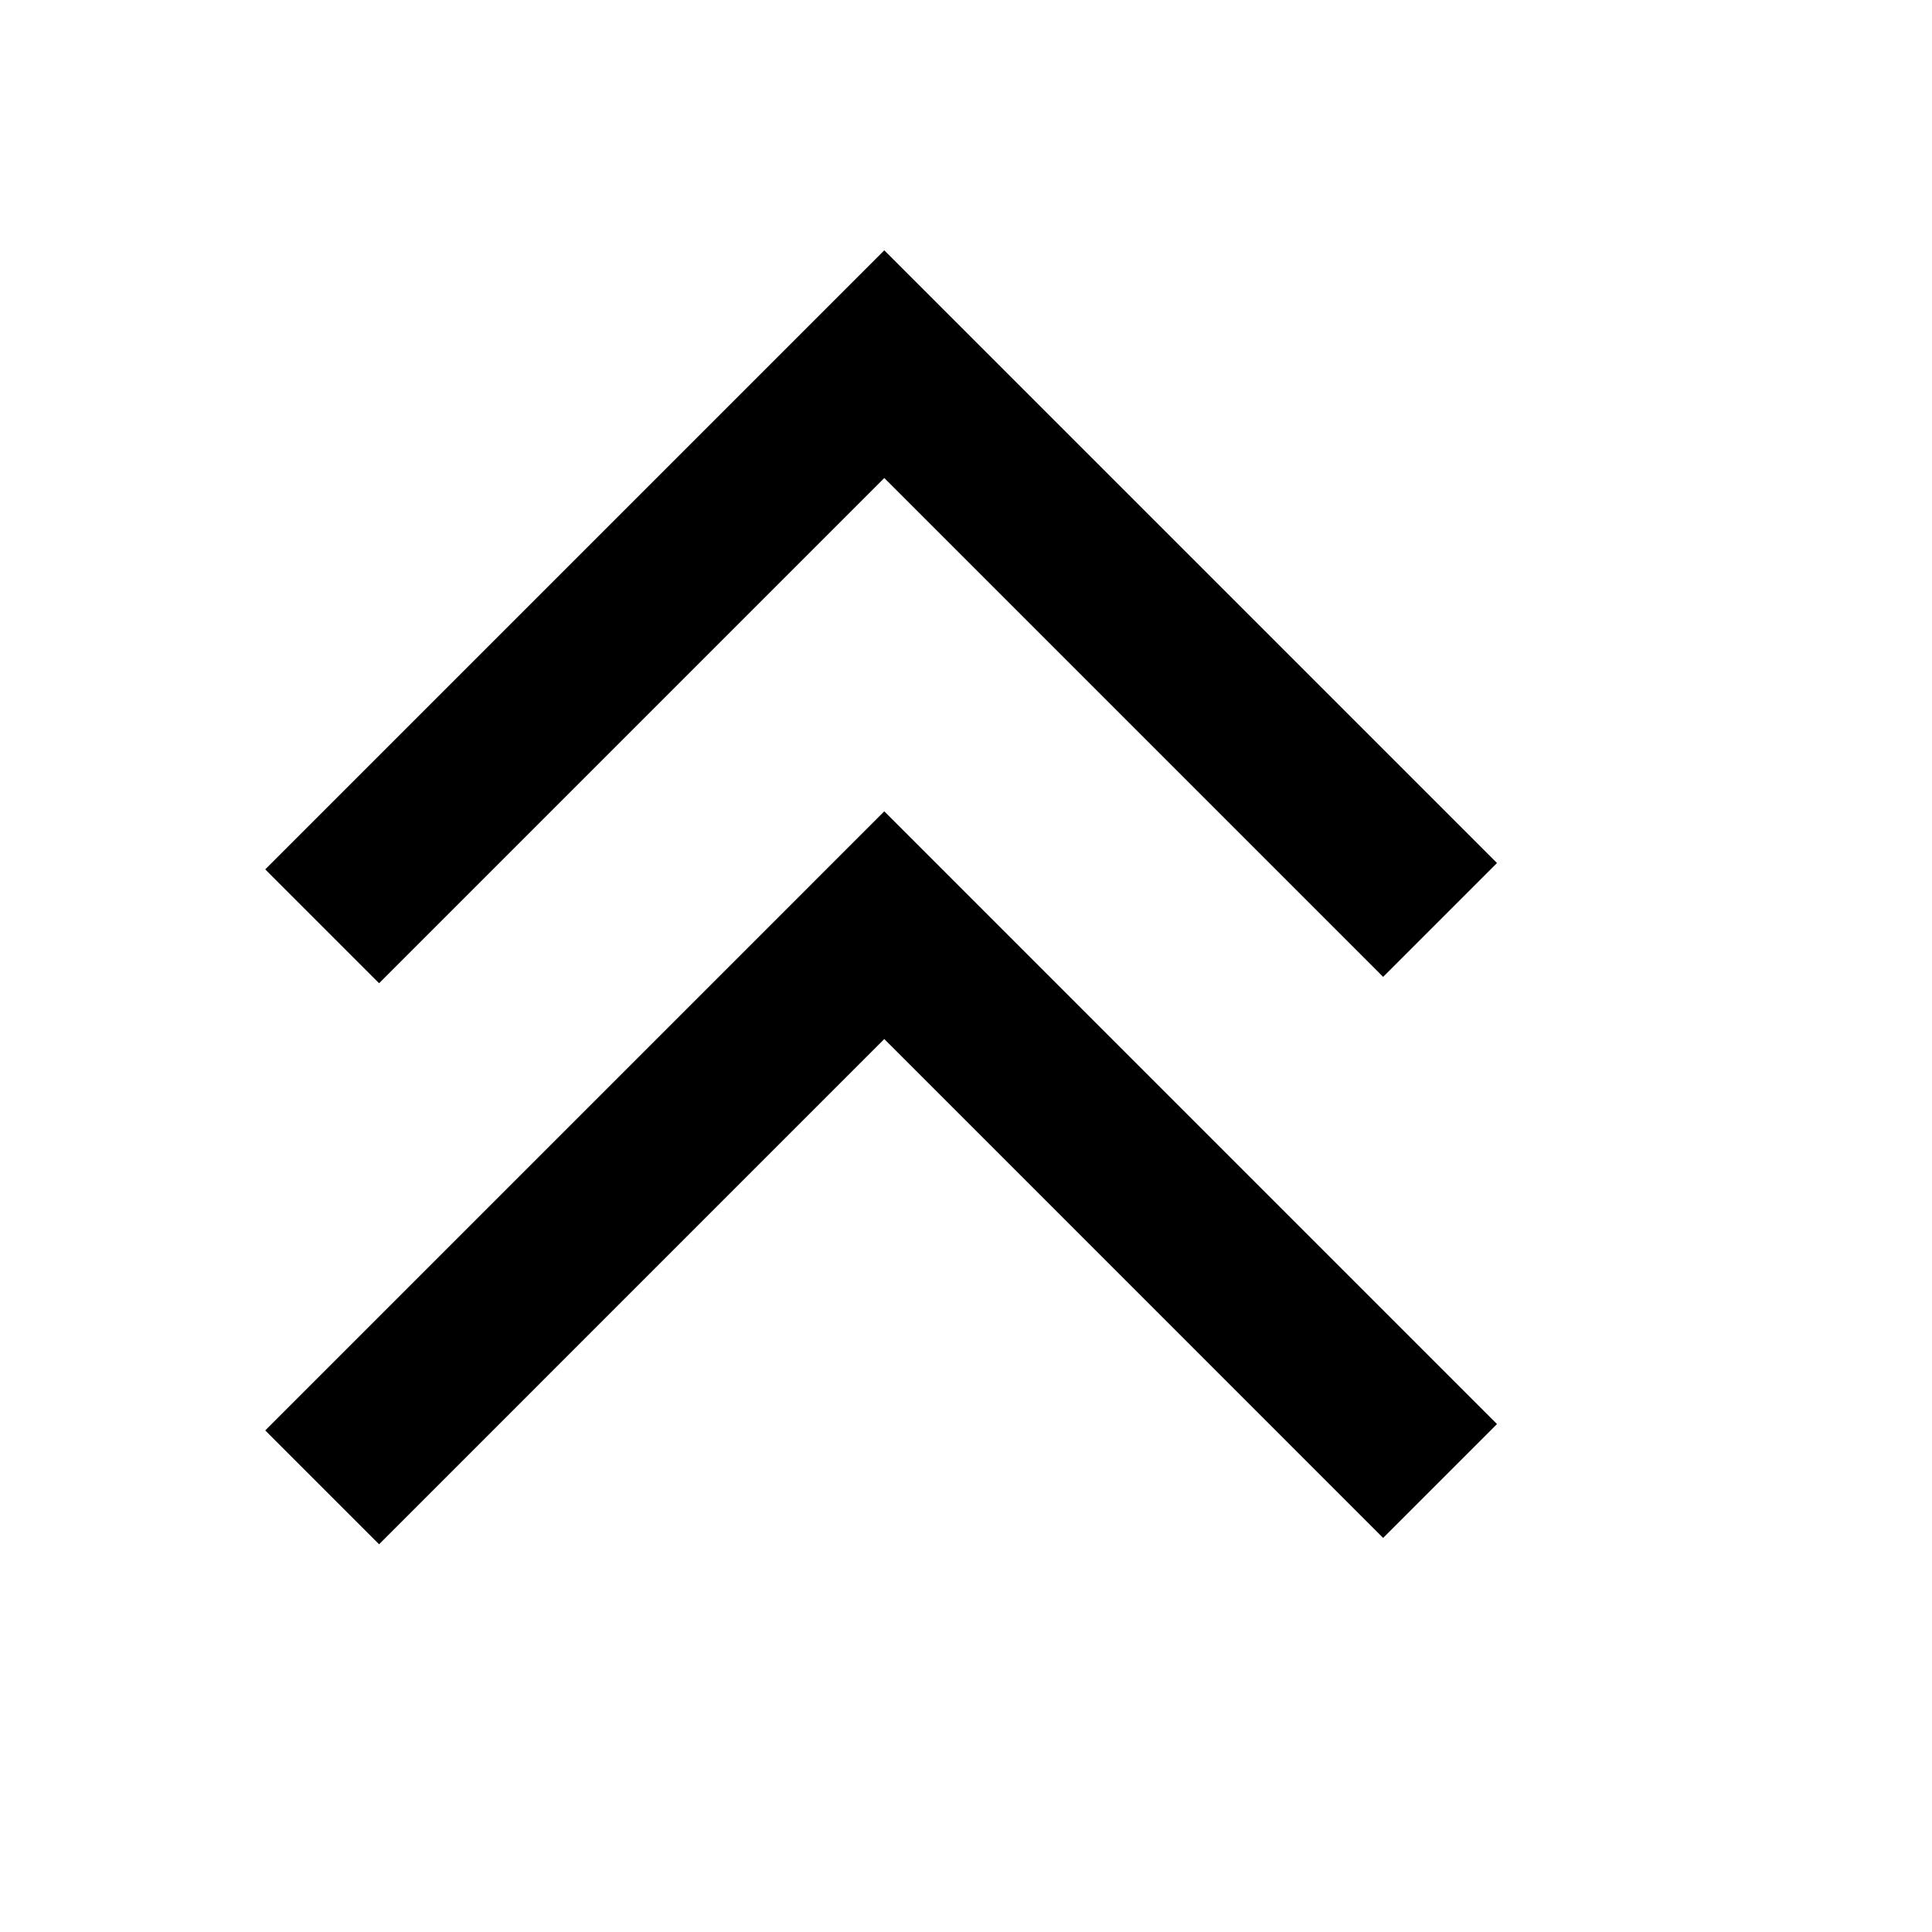
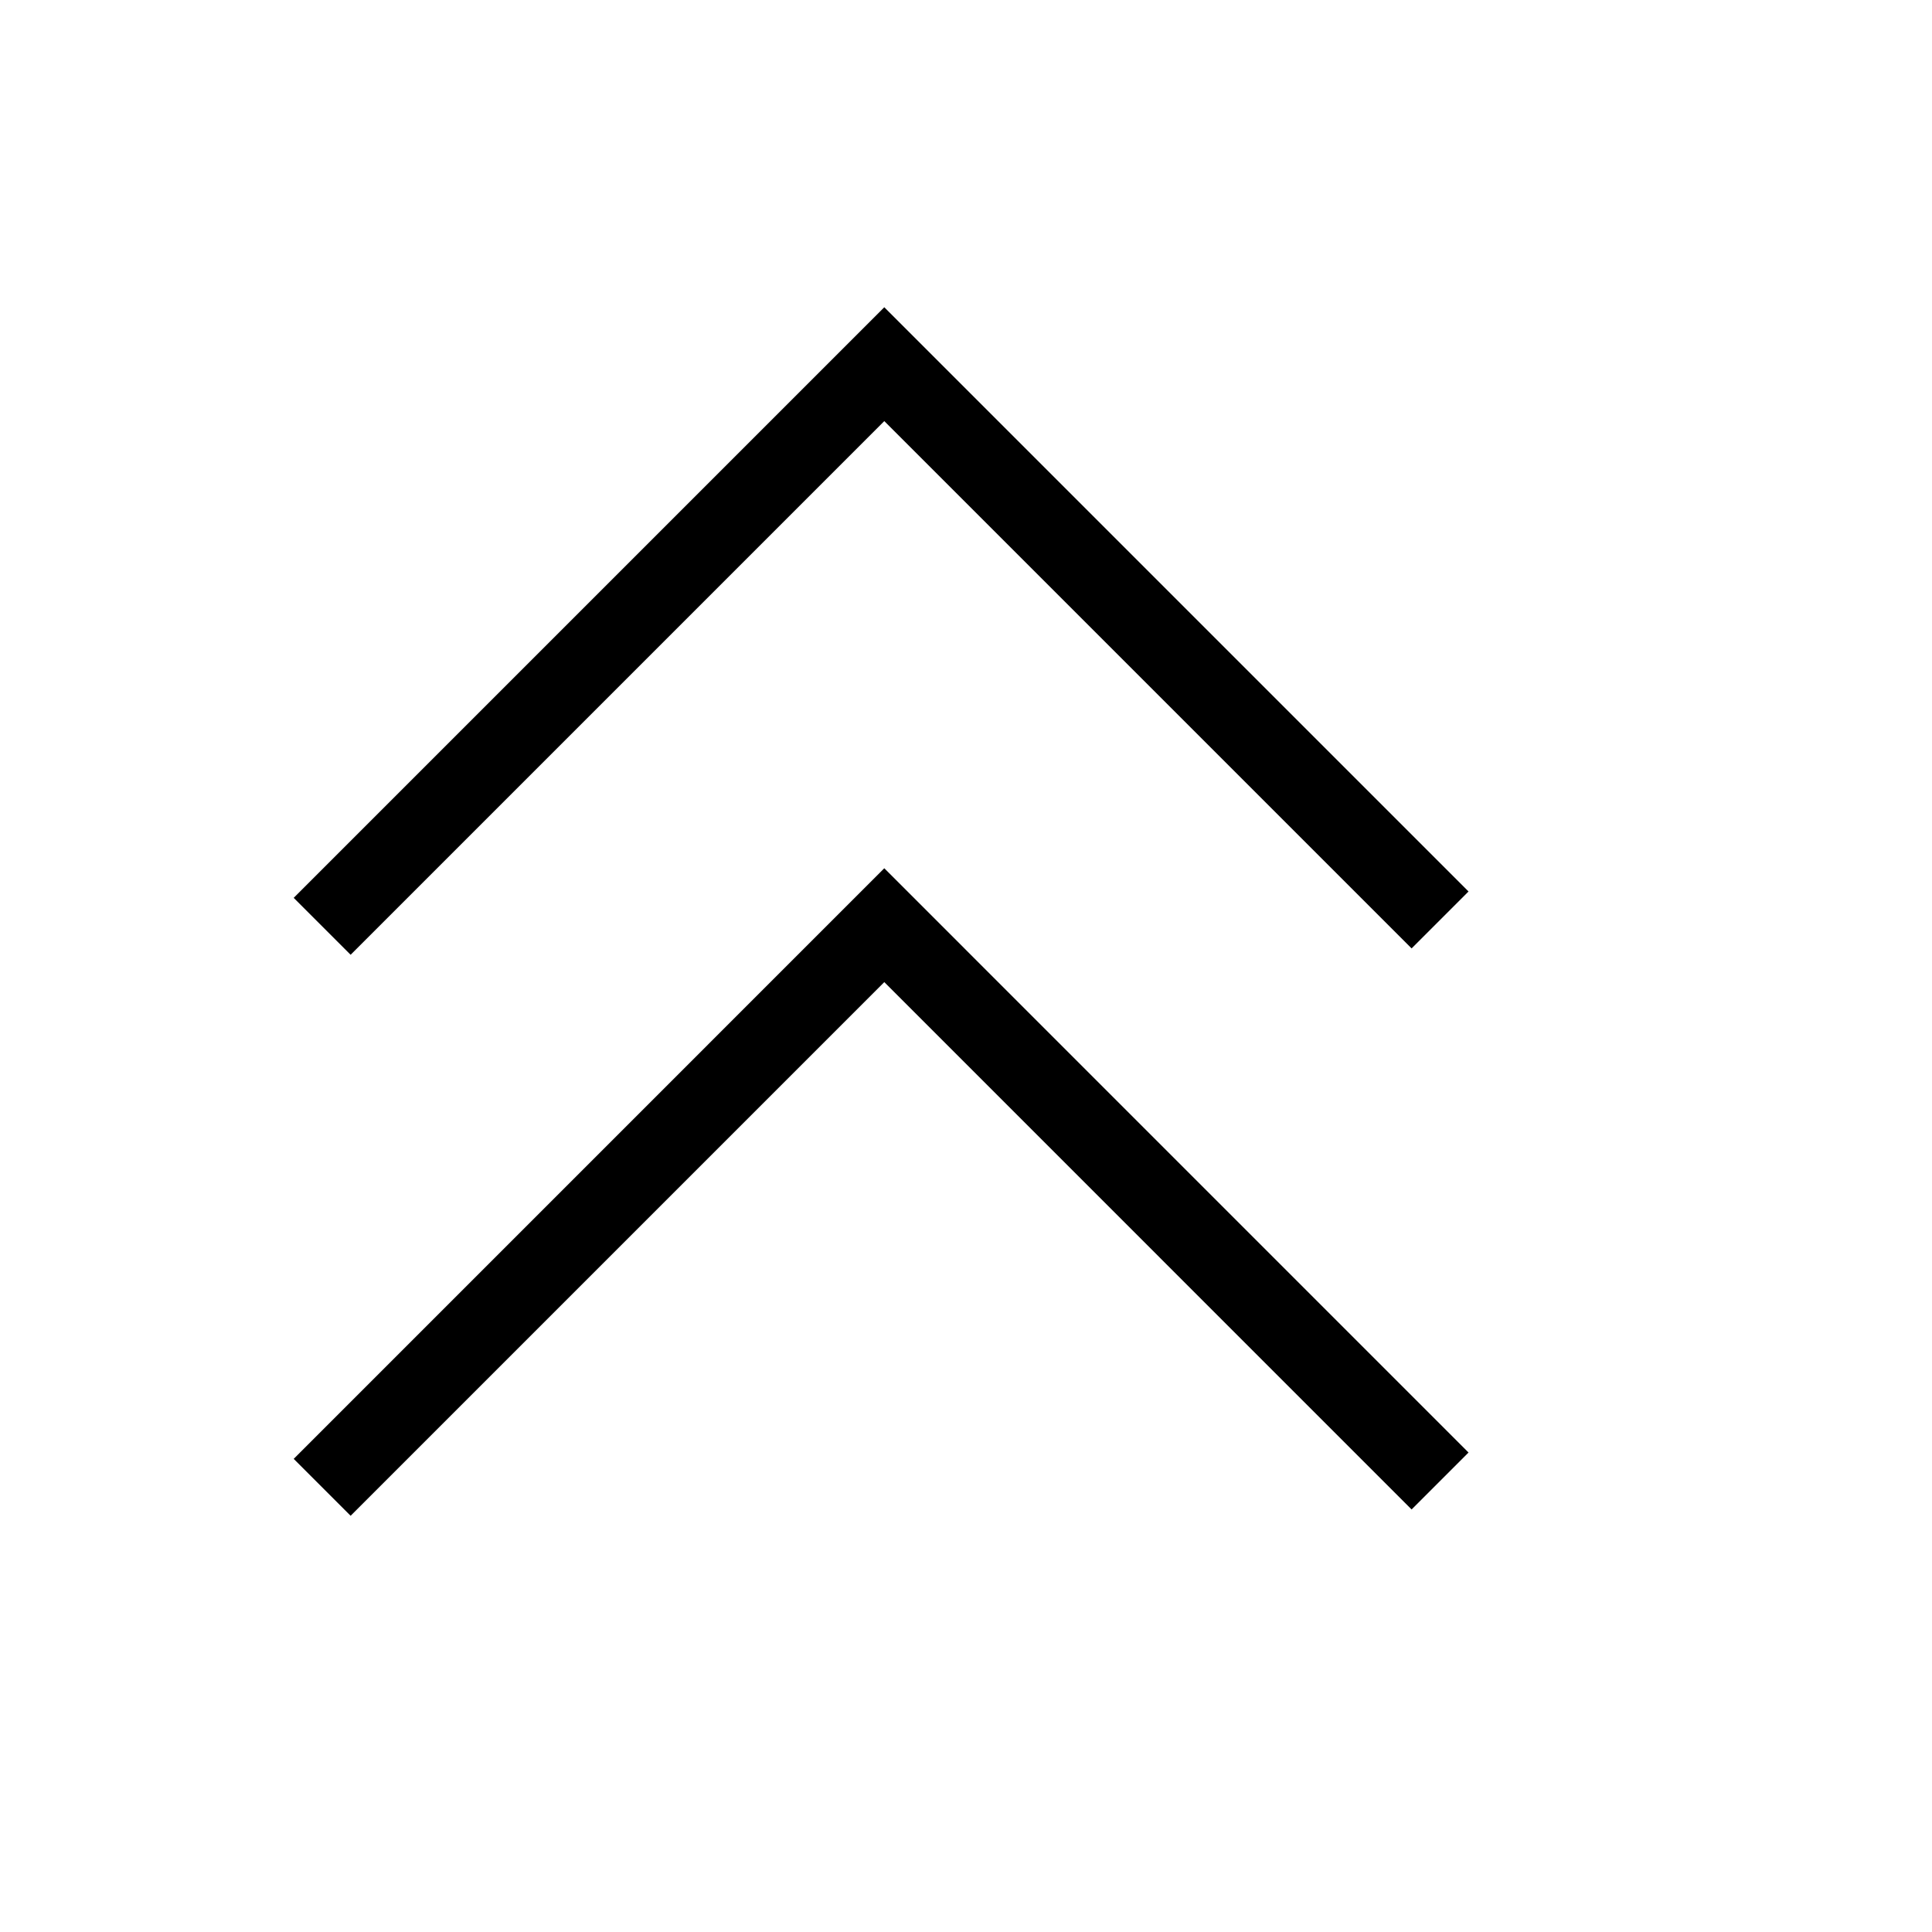
<svg xmlns="http://www.w3.org/2000/svg" width="48" height="48" viewBox="0 0 48 48" version="1.1" id="svg1" xml:space="preserve">
  <defs id="defs1" />
  <g id="DarkThemeEnabledLayer" style="display:inline" transform="rotate(90,22.44097,22.45)">
-     <g id="g1" transform="translate(-1.414213,-1)" style="stroke:#000000">
-       <path style="fill:none;stroke:#000000;stroke-width:4;stroke-linecap:butt;stroke-linejoin:miter;stroke-dasharray:none;stroke-opacity:1" d="M 24.261,10.113 10.453,23.921 24.419,37.887" id="path2" />
-       <path style="display:inline;fill:none;stroke:#000000;stroke-width:4;stroke-linecap:butt;stroke-linejoin:miter;stroke-dasharray:none;stroke-opacity:1" d="M 38.2,10.113 24.391,23.921 38.358,37.887" id="path2-6" />
-     </g>
+     <path style="fill:none;stroke:#000000;stroke-width:2;stroke-linecap:butt;stroke-linejoin:miter;stroke-dasharray:none;stroke-opacity:1" d="M 22.847,9.113 9.039,22.921 23.005,36.887" id="path2" />
+     <path style="display:inline;fill:none;stroke:#000000;stroke-width:2;stroke-linecap:butt;stroke-linejoin:miter;stroke-dasharray:none;stroke-opacity:1" d="M 36.786,9.113 22.977,22.921 36.943,36.887" id="path2-6" />
  </g>
</svg>
